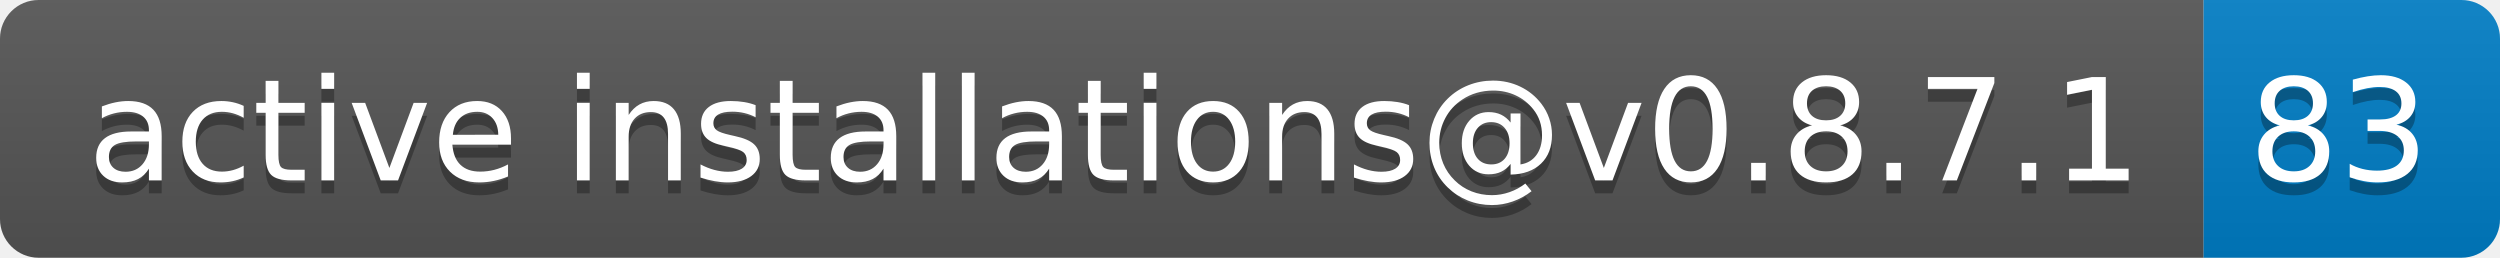
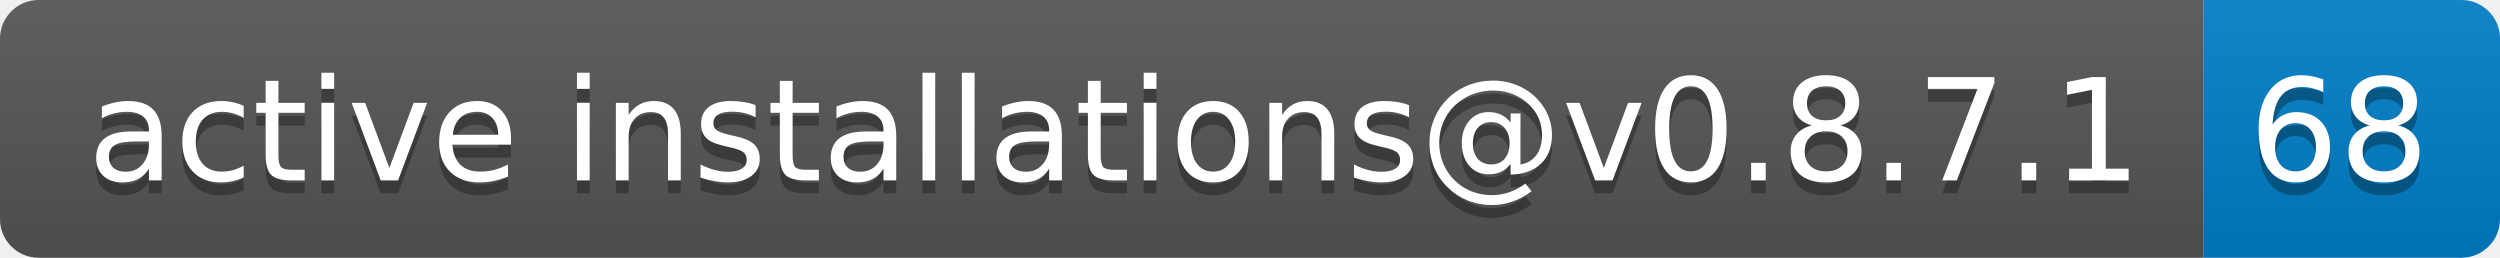
- <svg xmlns="http://www.w3.org/2000/svg" width="194" height="20" role="img" aria-label="active installations@v0.8.7.1: 83">
+ <svg xmlns="http://www.w3.org/2000/svg" width="194" height="20" role="img" aria-label="active installations@v0.8.7.1: 68">
  <linearGradient id="s" x2="0" y2="100%">
    <stop offset="0" stop-color="#bbb" stop-opacity=".1" />
    <stop offset="1" stop-opacity=".1" />
  </linearGradient>
  <clipPath id="r">
    <rect width="194" height="20" rx="3" fill="#fff" />
  </clipPath>
  <g clip-path="url(#r)">
    <rect width="171" height="20" fill="#555" />
    <rect x="171" width="23" height="20" fill="#007ec6" />
    <rect width="194" height="20" fill="url(#s)" />
  </g>
  <g fill="#fff" text-anchor="middle" font-family="Verdana,Geneva,DejaVu Sans,sans-serif" text-rendering="geometricPrecision" font-size="110">
    <text aria-hidden="true" x="865" y="150" fill="#010101" fill-opacity=".3" transform="scale(.1)" textLength="1610">active installations@v0.8.7.1</text>
    <text x="865" y="140" transform="scale(.1)" fill="#fff" textLength="1610">active installations@v0.8.7.1</text>
-     <text aria-hidden="true" x="1815" y="150" fill="#010101" fill-opacity=".3" transform="scale(.1)" textLength="130">83</text>
-     <text x="1815" y="140" transform="scale(.1)" fill="#fff" textLength="130">83</text>
+     <text aria-hidden="true" x="1815" y="150" fill="#010101" fill-opacity=".3" transform="scale(.1)" textLength="130">68</text>
+     <text x="1815" y="140" transform="scale(.1)" fill="#fff" textLength="130">68</text>
  </g>
</svg>
